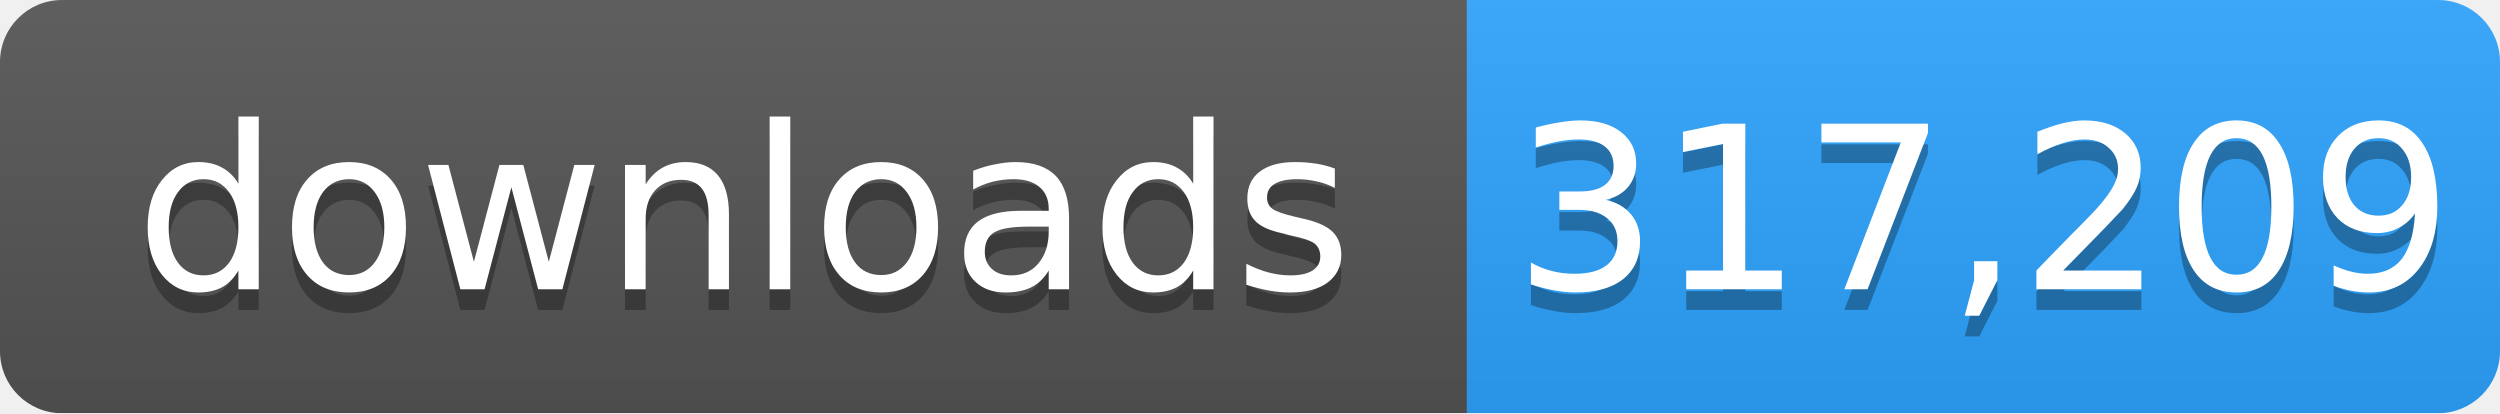
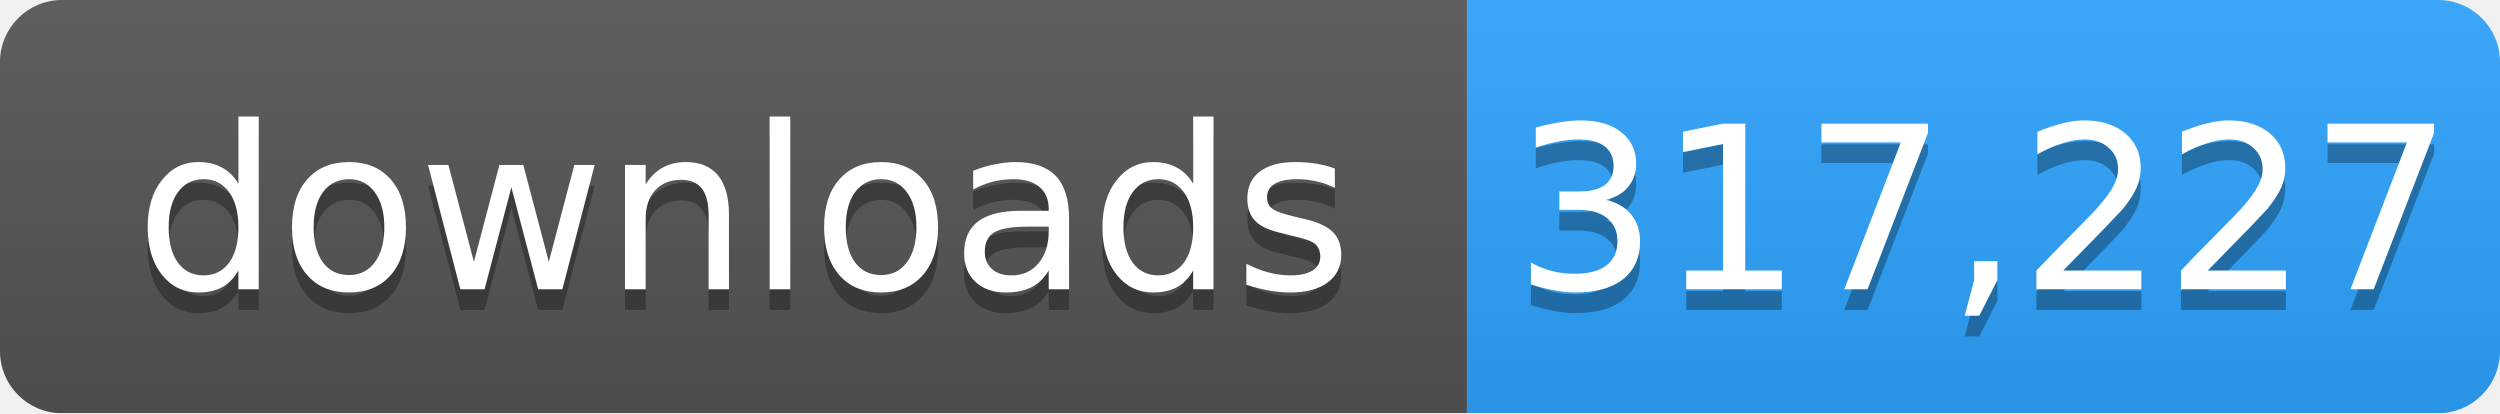
- <svg xmlns="http://www.w3.org/2000/svg" width="121" height="20" role="img" aria-label="downloads: 317,209">
+ <svg xmlns="http://www.w3.org/2000/svg" width="121" height="20" role="img" aria-label="downloads: 317,227">
  <linearGradient id="s" x2="0" y2="100%">
    <stop offset="0" stop-color="#bbb" stop-opacity=".1" />
    <stop offset="1" stop-opacity=".1" />
  </linearGradient>
  <mask id="m">
    <rect width="121" height="20" rx="3" fill="#fff" />
  </mask>
  <g mask="url(#m)">
    <rect width="71" height="20" fill="#555" />
    <rect x="71" width="50" height="20" fill="#2ea4ff" />
    <rect width="121" height="20" fill="url(#s)" />
  </g>
  <g fill="#fff" text-anchor="middle" font-family="Verdana,Geneva,DejaVu Sans,sans-serif" font-size="11">
    <text x="36" y="15" fill="#010101" fill-opacity=".3">downloads</text>
    <text x="36" y="14">downloads</text>
-     <text x="96" y="15" fill="#010101" fill-opacity=".3">317,209</text>
-     <text x="96" y="14">317,209</text>
+     <text x="96" y="15" fill="#010101" fill-opacity=".3">317,227</text>
+     <text x="96" y="14">317,227</text>
  </g>
</svg>
